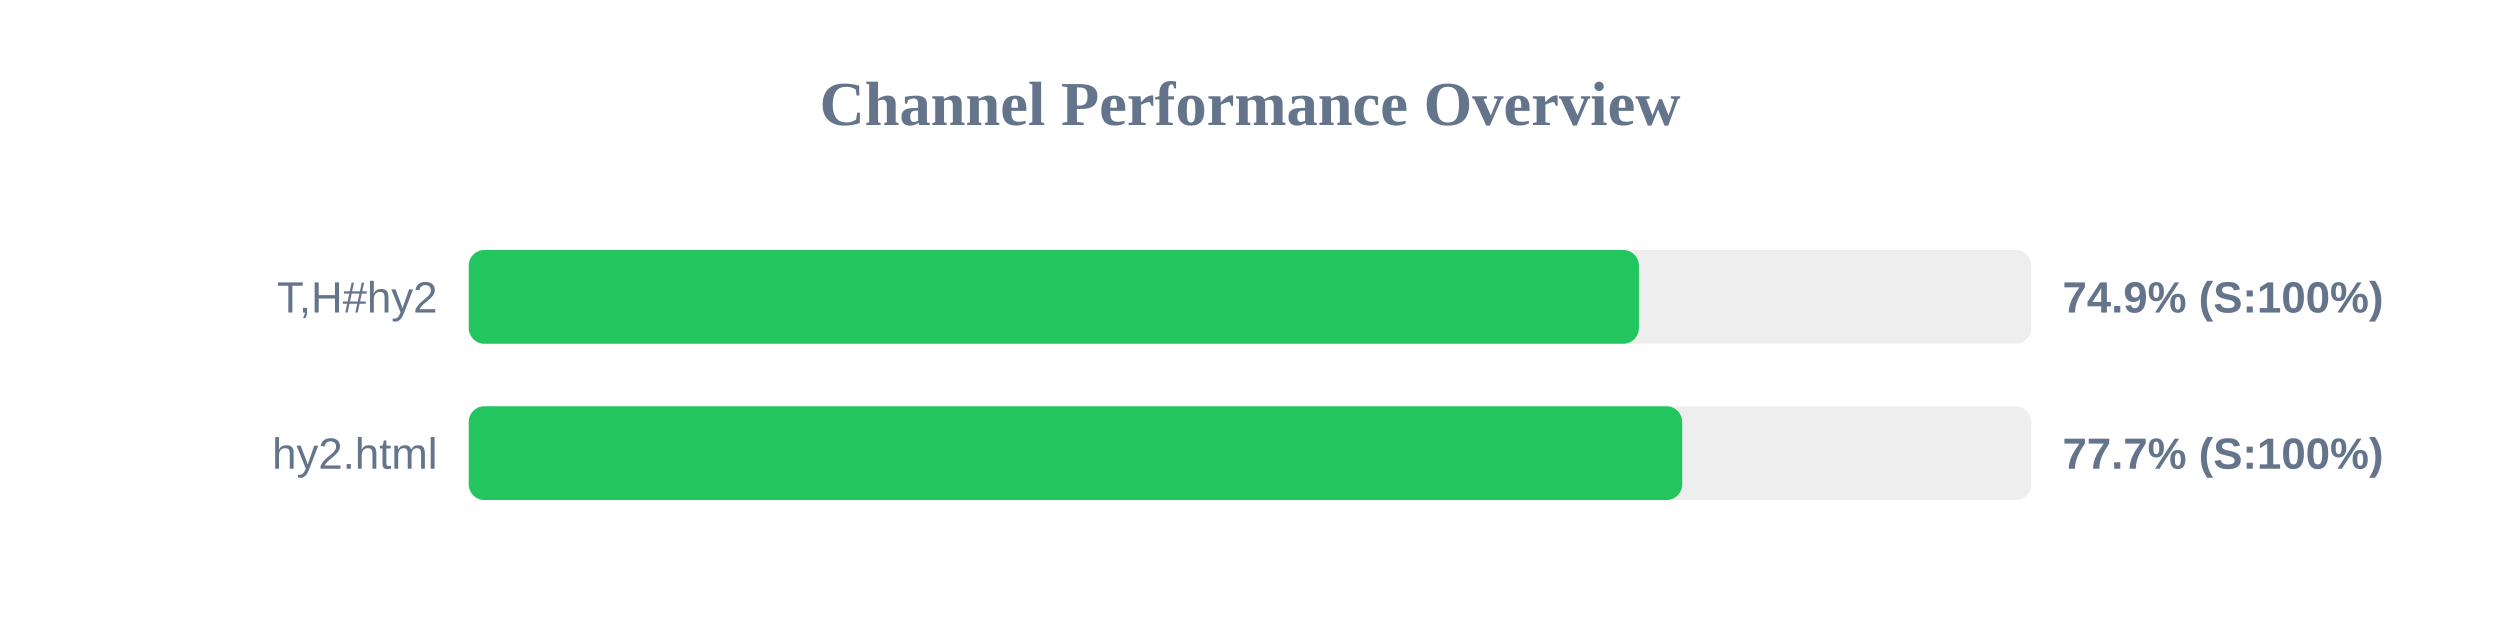
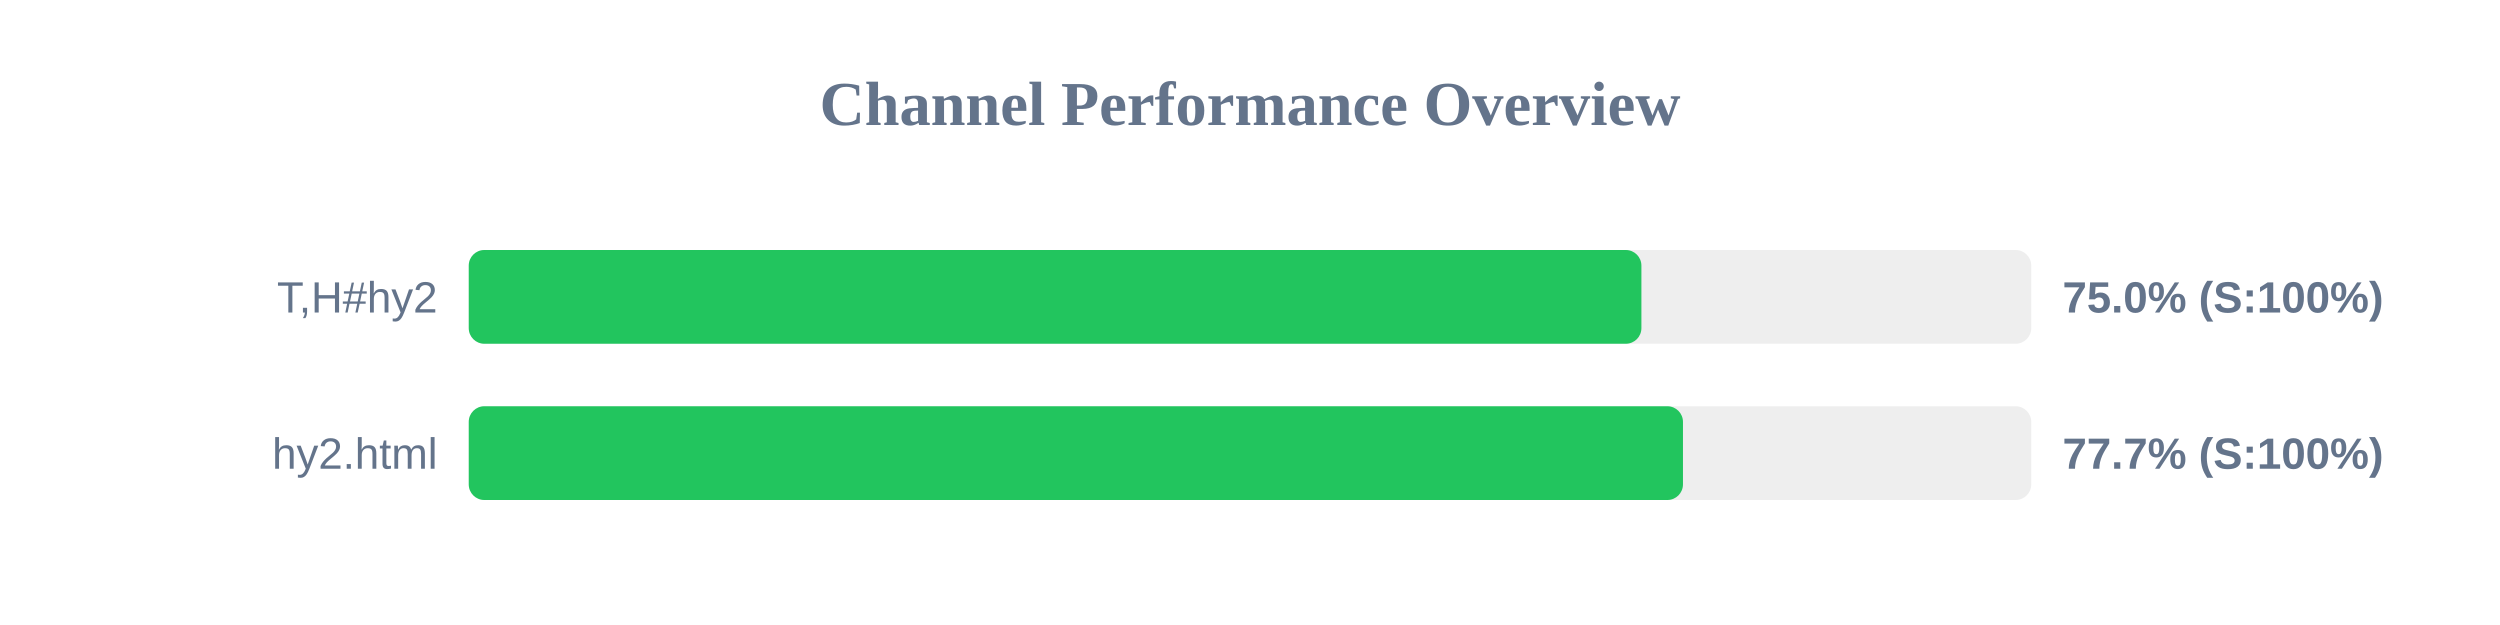
<svg xmlns="http://www.w3.org/2000/svg" width="800" height="200" version="1.1">
  <style>
        .row { font: 14px Arial; fill: #64748b; }
        .score { font: bold 14px Arial; fill: #64748b; }
    </style>
  <text x="400" y="40" text-anchor="middle" font-size="20px" font-weight="bold" fill="#64748b">Channel Performance Overview</text>
  <rect x="150" y="80" width="500" height="30" fill="#eee" rx="5" />
-   <rect x="150" y="80" width="374.45" height="30" fill="#22c55e" rx="5" />
+   <rect x="150" y="80" width="375.25" height="30" fill="#22c55e" rx="5" />
  <text x="140" y="100" text-anchor="end" class="row">T,H#hy2</text>
-   <text x="660" y="100" text-anchor="start" class="score">74.9% (S:100%)</text>
+   <text x="660" y="100" text-anchor="start" class="score">75.0% (S:100%)</text>
  <rect x="150" y="130" width="500" height="30" fill="#eee" rx="5" />
-   <rect x="150" y="130" width="388.3" height="30" fill="#22c55e" rx="5" />
+   <rect x="150" y="130" width="388.55" height="30" fill="#22c55e" rx="5" />
  <text x="140" y="150" text-anchor="end" class="row">hy2.html</text>
  <text x="660" y="150" text-anchor="start" class="score">77.7% (S:100%)</text>
</svg>
